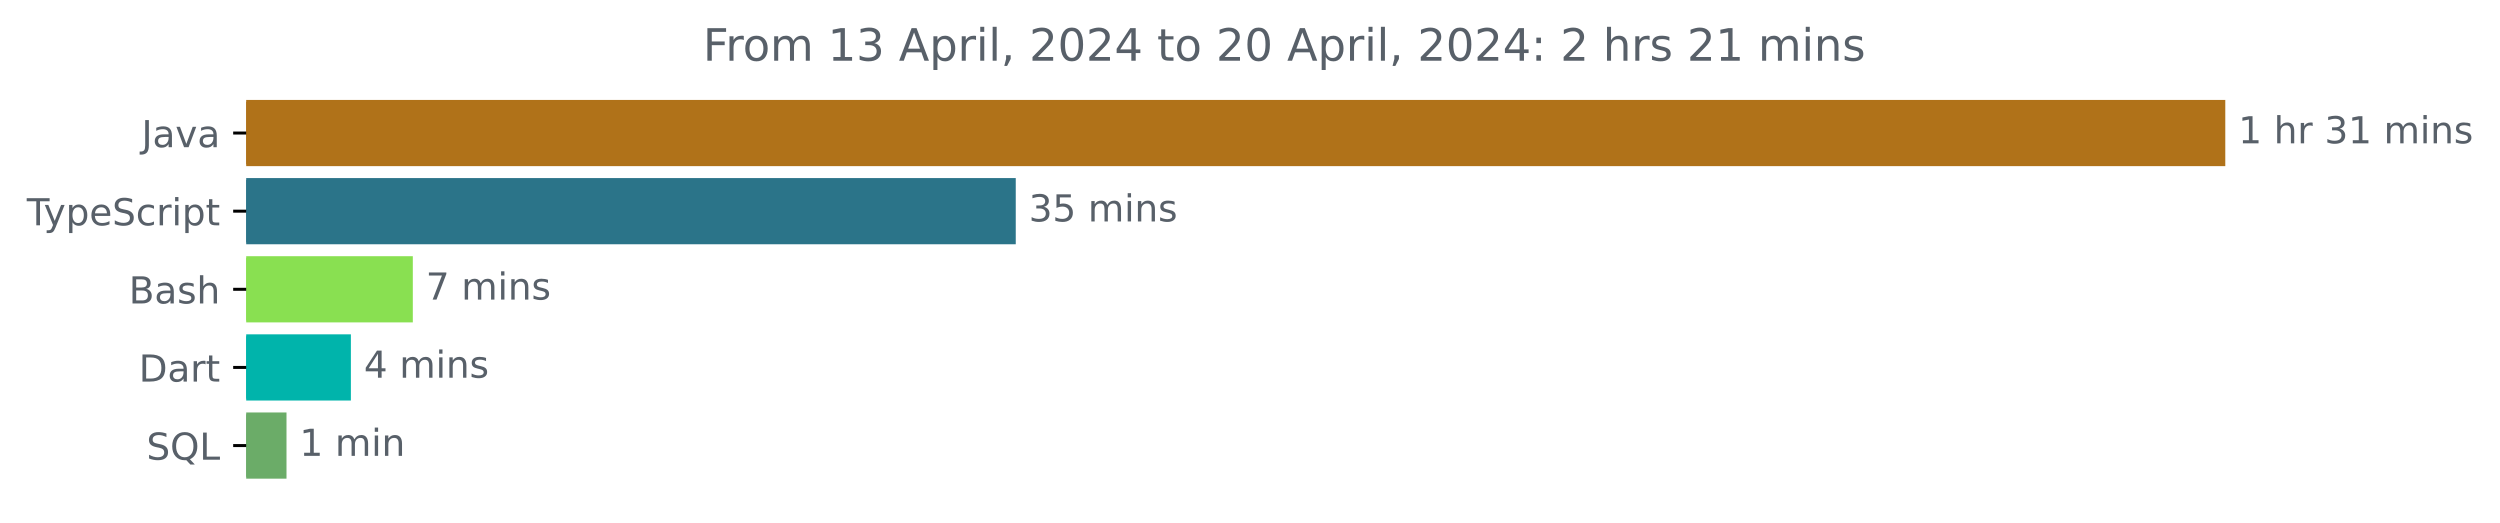
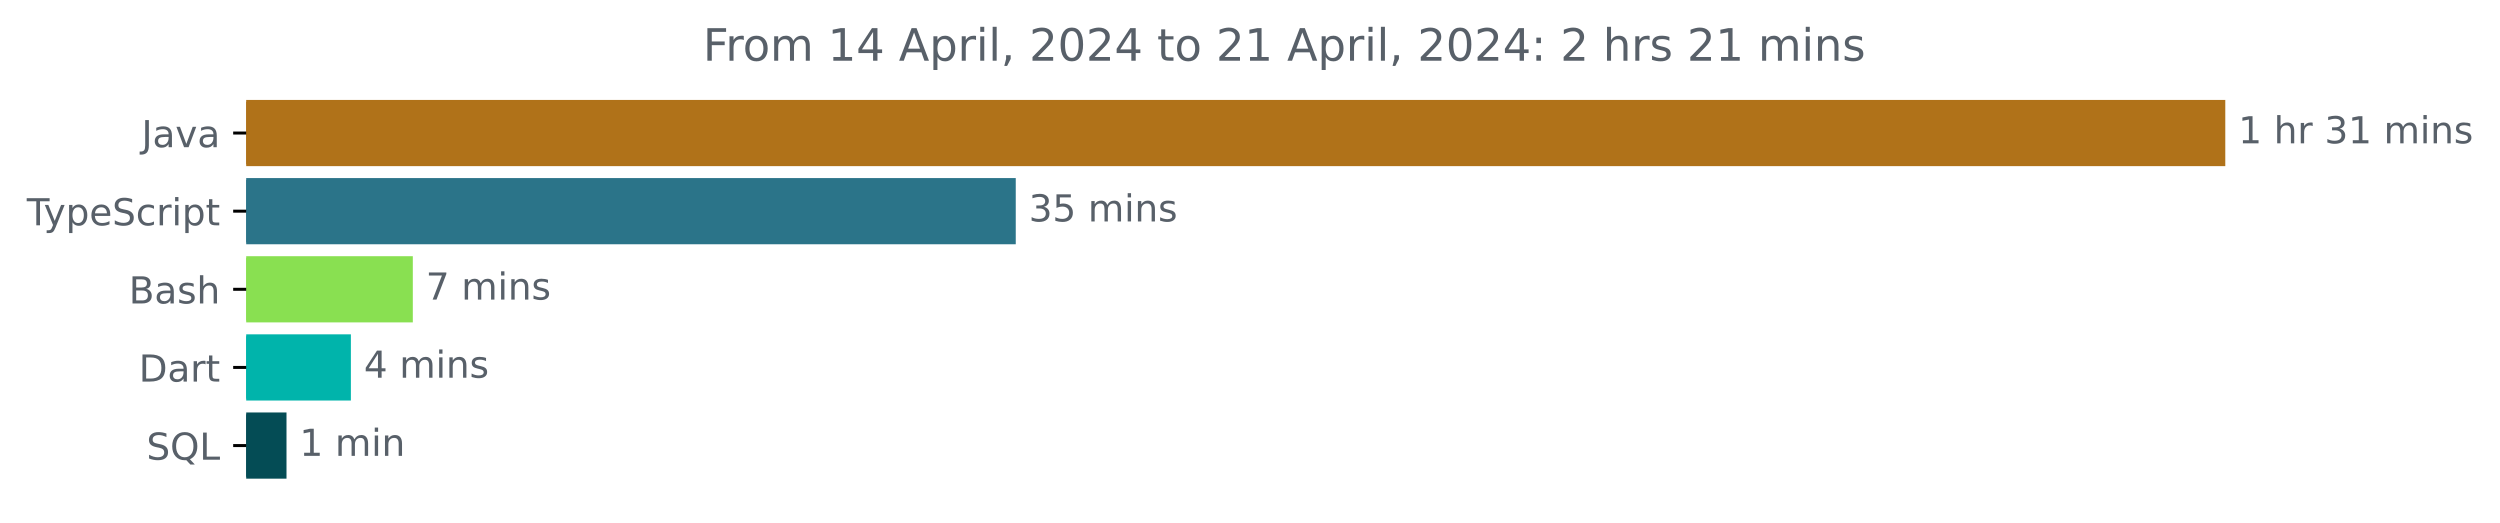
<svg xmlns="http://www.w3.org/2000/svg" xmlns:xlink="http://www.w3.org/1999/xlink" width="671.935pt" height="140.398pt" viewBox="0 0 671.935 140.398" version="1.1">
  <defs>
    <style type="text/css">*{stroke-linejoin: round; stroke-linecap: butt}</style>
  </defs>
  <g id="figure_1">
    <g id="patch_1">
      <path d="M -0 140.398  L 671.935 140.398  L 671.935 0  L -0 0  L -0 140.398  z " style="fill: none" />
    </g>
    <g id="axes_1">
      <g id="patch_2">
-         <path d="M 66.17 27.358  L 597.599 27.358  L 597.599 44.158  L 66.17 44.158  z " clip-path="url(#p01fe503a16)" style="fill: #b07219; stroke: #b07219; stroke-linejoin: miter" />
+         <path d="M 66.17 27.358  L 597.599 27.358  L 597.599 44.158  L 66.17 44.158  z " clip-path="url(#p8021ffd43a)" style="fill: #b07219; stroke: #b07219; stroke-linejoin: miter" />
      </g>
      <g id="patch_3">
-         <path d="M 66.17 48.358  L 272.509 48.358  L 272.509 65.158  L 66.17 65.158  z " clip-path="url(#p01fe503a16)" style="fill: #2b7489; stroke: #2b7489; stroke-linejoin: miter" />
+         <path d="M 66.17 48.358  L 272.509 48.358  L 272.509 65.158  L 66.17 65.158  z " clip-path="url(#p8021ffd43a)" style="fill: #2b7489; stroke: #2b7489; stroke-linejoin: miter" />
      </g>
      <g id="patch_4">
-         <path d="M 66.17 69.358  L 110.456 69.358  L 110.456 86.158  L 66.17 86.158  z " clip-path="url(#p01fe503a16)" style="fill: #89e051; stroke: #89e051; stroke-linejoin: miter" />
+         <path d="M 66.17 69.358  L 110.456 69.358  L 110.456 86.158  L 66.17 86.158  z " clip-path="url(#p8021ffd43a)" style="fill: #89e051; stroke: #89e051; stroke-linejoin: miter" />
      </g>
      <g id="patch_5">
-         <path d="M 66.17 90.358  L 93.808 90.358  L 93.808 107.158  L 66.17 107.158  z " clip-path="url(#p01fe503a16)" style="fill: #00b4ab; stroke: #00b4ab; stroke-linejoin: miter" />
+         <path d="M 66.17 90.358  L 93.808 90.358  L 93.808 107.158  L 66.17 107.158  z " clip-path="url(#p8021ffd43a)" style="fill: #00b4ab; stroke: #00b4ab; stroke-linejoin: miter" />
      </g>
      <g id="patch_6">
-         <path d="M 66.17 111.358  L 76.504 111.358  L 76.504 128.158  L 66.17 128.158  z " clip-path="url(#p01fe503a16)" style="fill: #6bac68; stroke: #6bac68; stroke-linejoin: miter" />
+         <path d="M 66.17 111.358  L 76.504 111.358  L 76.504 128.158  L 66.17 128.158  z " clip-path="url(#p8021ffd43a)" style="fill: #044c55; stroke: #044c55; stroke-linejoin: miter" />
      </g>
      <g id="matplotlib.axis_1" />
      <g id="matplotlib.axis_2">
        <g id="ytick_1">
          <g id="line2d_1">
            <defs>
-               <path id="m3896a562bf" d="M 0 0  L -3.5 0  " style="stroke: #000000; stroke-width: 0.8" />
+               <path id="m86532b31b8" d="M 0 0  L -3.5 0  " style="stroke: #000000; stroke-width: 0.8" />
            </defs>
            <g>
-               <use xlink:href="#m3896a562bf" x="66.17" y="35.758" style="stroke: #000000; stroke-width: 0.8" />
+               <use xlink:href="#m86532b31b8" x="66.17" y="35.758" style="stroke: #000000; stroke-width: 0.8" />
            </g>
          </g>
          <g id="text_1">
            <g style="fill: #586069" transform="translate(38.04531 39.55734)scale(0.1 -0.1)">
              <defs>
                <path id="DejaVuSans-4a" d="M 628 4666  L 1259 4666  L 1259 325  Q 1259 -519 939 -900  Q 619 -1281 -91 -1281  L -331 -1281  L -331 -750  L -134 -750  Q 284 -750 456 -515  Q 628 -281 628 325  L 628 4666  z " transform="scale(0.015625)" />
                <path id="DejaVuSans-61" d="M 2194 1759  Q 1497 1759 1228 1600  Q 959 1441 959 1056  Q 959 750 1161 570  Q 1363 391 1709 391  Q 2188 391 2477 730  Q 2766 1069 2766 1631  L 2766 1759  L 2194 1759  z M 3341 1997  L 3341 0  L 2766 0  L 2766 531  Q 2569 213 2275 61  Q 1981 -91 1556 -91  Q 1019 -91 701 211  Q 384 513 384 1019  Q 384 1609 779 1909  Q 1175 2209 1959 2209  L 2766 2209  L 2766 2266  Q 2766 2663 2505 2880  Q 2244 3097 1772 3097  Q 1472 3097 1187 3025  Q 903 2953 641 2809  L 641 3341  Q 956 3463 1253 3523  Q 1550 3584 1831 3584  Q 2591 3584 2966 3190  Q 3341 2797 3341 1997  z " transform="scale(0.015625)" />
                <path id="DejaVuSans-76" d="M 191 3500  L 800 3500  L 1894 563  L 2988 3500  L 3597 3500  L 2284 0  L 1503 0  L 191 3500  z " transform="scale(0.015625)" />
              </defs>
              <use xlink:href="#DejaVuSans-4a" />
              <use xlink:href="#DejaVuSans-61" x="29.492" />
              <use xlink:href="#DejaVuSans-76" x="90.771" />
              <use xlink:href="#DejaVuSans-61" x="149.951" />
            </g>
          </g>
        </g>
        <g id="ytick_2">
          <g id="line2d_2">
            <g>
-               <use xlink:href="#m3896a562bf" x="66.17" y="56.758" style="stroke: #000000; stroke-width: 0.8" />
+               <use xlink:href="#m86532b31b8" x="66.17" y="56.758" style="stroke: #000000; stroke-width: 0.8" />
            </g>
          </g>
          <g id="text_2">
            <g style="fill: #586069" transform="translate(7.2 60.55734)scale(0.1 -0.1)">
              <defs>
                <path id="DejaVuSans-54" d="M -19 4666  L 3928 4666  L 3928 4134  L 2272 4134  L 2272 0  L 1638 0  L 1638 4134  L -19 4134  L -19 4666  z " transform="scale(0.015625)" />
                <path id="DejaVuSans-79" d="M 2059 -325  Q 1816 -950 1584 -1140  Q 1353 -1331 966 -1331  L 506 -1331  L 506 -850  L 844 -850  Q 1081 -850 1212 -737  Q 1344 -625 1503 -206  L 1606 56  L 191 3500  L 800 3500  L 1894 763  L 2988 3500  L 3597 3500  L 2059 -325  z " transform="scale(0.015625)" />
                <path id="DejaVuSans-70" d="M 1159 525  L 1159 -1331  L 581 -1331  L 581 3500  L 1159 3500  L 1159 2969  Q 1341 3281 1617 3432  Q 1894 3584 2278 3584  Q 2916 3584 3314 3078  Q 3713 2572 3713 1747  Q 3713 922 3314 415  Q 2916 -91 2278 -91  Q 1894 -91 1617 61  Q 1341 213 1159 525  z M 3116 1747  Q 3116 2381 2855 2742  Q 2594 3103 2138 3103  Q 1681 3103 1420 2742  Q 1159 2381 1159 1747  Q 1159 1113 1420 752  Q 1681 391 2138 391  Q 2594 391 2855 752  Q 3116 1113 3116 1747  z " transform="scale(0.015625)" />
                <path id="DejaVuSans-65" d="M 3597 1894  L 3597 1613  L 953 1613  Q 991 1019 1311 708  Q 1631 397 2203 397  Q 2534 397 2845 478  Q 3156 559 3463 722  L 3463 178  Q 3153 47 2828 -22  Q 2503 -91 2169 -91  Q 1331 -91 842 396  Q 353 884 353 1716  Q 353 2575 817 3079  Q 1281 3584 2069 3584  Q 2775 3584 3186 3129  Q 3597 2675 3597 1894  z M 3022 2063  Q 3016 2534 2758 2815  Q 2500 3097 2075 3097  Q 1594 3097 1305 2825  Q 1016 2553 972 2059  L 3022 2063  z " transform="scale(0.015625)" />
                <path id="DejaVuSans-53" d="M 3425 4513  L 3425 3897  Q 3066 4069 2747 4153  Q 2428 4238 2131 4238  Q 1616 4238 1336 4038  Q 1056 3838 1056 3469  Q 1056 3159 1242 3001  Q 1428 2844 1947 2747  L 2328 2669  Q 3034 2534 3370 2195  Q 3706 1856 3706 1288  Q 3706 609 3251 259  Q 2797 -91 1919 -91  Q 1588 -91 1214 -16  Q 841 59 441 206  L 441 856  Q 825 641 1194 531  Q 1563 422 1919 422  Q 2459 422 2753 634  Q 3047 847 3047 1241  Q 3047 1584 2836 1778  Q 2625 1972 2144 2069  L 1759 2144  Q 1053 2284 737 2584  Q 422 2884 422 3419  Q 422 4038 858 4394  Q 1294 4750 2059 4750  Q 2388 4750 2728 4690  Q 3069 4631 3425 4513  z " transform="scale(0.015625)" />
                <path id="DejaVuSans-63" d="M 3122 3366  L 3122 2828  Q 2878 2963 2633 3030  Q 2388 3097 2138 3097  Q 1578 3097 1268 2742  Q 959 2388 959 1747  Q 959 1106 1268 751  Q 1578 397 2138 397  Q 2388 397 2633 464  Q 2878 531 3122 666  L 3122 134  Q 2881 22 2623 -34  Q 2366 -91 2075 -91  Q 1284 -91 818 406  Q 353 903 353 1747  Q 353 2603 823 3093  Q 1294 3584 2113 3584  Q 2378 3584 2631 3529  Q 2884 3475 3122 3366  z " transform="scale(0.015625)" />
                <path id="DejaVuSans-72" d="M 2631 2963  Q 2534 3019 2420 3045  Q 2306 3072 2169 3072  Q 1681 3072 1420 2755  Q 1159 2438 1159 1844  L 1159 0  L 581 0  L 581 3500  L 1159 3500  L 1159 2956  Q 1341 3275 1631 3429  Q 1922 3584 2338 3584  Q 2397 3584 2469 3576  Q 2541 3569 2628 3553  L 2631 2963  z " transform="scale(0.015625)" />
                <path id="DejaVuSans-69" d="M 603 3500  L 1178 3500  L 1178 0  L 603 0  L 603 3500  z M 603 4863  L 1178 4863  L 1178 4134  L 603 4134  L 603 4863  z " transform="scale(0.015625)" />
                <path id="DejaVuSans-74" d="M 1172 4494  L 1172 3500  L 2356 3500  L 2356 3053  L 1172 3053  L 1172 1153  Q 1172 725 1289 603  Q 1406 481 1766 481  L 2356 481  L 2356 0  L 1766 0  Q 1100 0 847 248  Q 594 497 594 1153  L 594 3053  L 172 3053  L 172 3500  L 594 3500  L 594 4494  L 1172 4494  z " transform="scale(0.015625)" />
              </defs>
              <use xlink:href="#DejaVuSans-54" />
              <use xlink:href="#DejaVuSans-79" x="45.459" />
              <use xlink:href="#DejaVuSans-70" x="104.639" />
              <use xlink:href="#DejaVuSans-65" x="168.115" />
              <use xlink:href="#DejaVuSans-53" x="229.639" />
              <use xlink:href="#DejaVuSans-63" x="293.115" />
              <use xlink:href="#DejaVuSans-72" x="348.096" />
              <use xlink:href="#DejaVuSans-69" x="389.209" />
              <use xlink:href="#DejaVuSans-70" x="416.992" />
              <use xlink:href="#DejaVuSans-74" x="480.469" />
            </g>
          </g>
        </g>
        <g id="ytick_3">
          <g id="line2d_3">
            <g>
-               <use xlink:href="#m3896a562bf" x="66.17" y="77.758" style="stroke: #000000; stroke-width: 0.8" />
+               <use xlink:href="#m86532b31b8" x="66.17" y="77.758" style="stroke: #000000; stroke-width: 0.8" />
            </g>
          </g>
          <g id="text_3">
            <g style="fill: #586069" transform="translate(34.63437 81.55734)scale(0.1 -0.1)">
              <defs>
                <path id="DejaVuSans-42" d="M 1259 2228  L 1259 519  L 2272 519  Q 2781 519 3026 730  Q 3272 941 3272 1375  Q 3272 1813 3026 2020  Q 2781 2228 2272 2228  L 1259 2228  z M 1259 4147  L 1259 2741  L 2194 2741  Q 2656 2741 2882 2914  Q 3109 3088 3109 3444  Q 3109 3797 2882 3972  Q 2656 4147 2194 4147  L 1259 4147  z M 628 4666  L 2241 4666  Q 2963 4666 3353 4366  Q 3744 4066 3744 3513  Q 3744 3084 3544 2831  Q 3344 2578 2956 2516  Q 3422 2416 3680 2098  Q 3938 1781 3938 1306  Q 3938 681 3513 340  Q 3088 0 2303 0  L 628 0  L 628 4666  z " transform="scale(0.015625)" />
                <path id="DejaVuSans-73" d="M 2834 3397  L 2834 2853  Q 2591 2978 2328 3040  Q 2066 3103 1784 3103  Q 1356 3103 1142 2972  Q 928 2841 928 2578  Q 928 2378 1081 2264  Q 1234 2150 1697 2047  L 1894 2003  Q 2506 1872 2764 1633  Q 3022 1394 3022 966  Q 3022 478 2636 193  Q 2250 -91 1575 -91  Q 1294 -91 989 -36  Q 684 19 347 128  L 347 722  Q 666 556 975 473  Q 1284 391 1588 391  Q 1994 391 2212 530  Q 2431 669 2431 922  Q 2431 1156 2273 1281  Q 2116 1406 1581 1522  L 1381 1569  Q 847 1681 609 1914  Q 372 2147 372 2553  Q 372 3047 722 3315  Q 1072 3584 1716 3584  Q 2034 3584 2315 3537  Q 2597 3491 2834 3397  z " transform="scale(0.015625)" />
                <path id="DejaVuSans-68" d="M 3513 2113  L 3513 0  L 2938 0  L 2938 2094  Q 2938 2591 2744 2837  Q 2550 3084 2163 3084  Q 1697 3084 1428 2787  Q 1159 2491 1159 1978  L 1159 0  L 581 0  L 581 4863  L 1159 4863  L 1159 2956  Q 1366 3272 1645 3428  Q 1925 3584 2291 3584  Q 2894 3584 3203 3211  Q 3513 2838 3513 2113  z " transform="scale(0.015625)" />
              </defs>
              <use xlink:href="#DejaVuSans-42" />
              <use xlink:href="#DejaVuSans-61" x="68.604" />
              <use xlink:href="#DejaVuSans-73" x="129.883" />
              <use xlink:href="#DejaVuSans-68" x="181.982" />
            </g>
          </g>
        </g>
        <g id="ytick_4">
          <g id="line2d_4">
            <g>
-               <use xlink:href="#m3896a562bf" x="66.17" y="98.758" style="stroke: #000000; stroke-width: 0.8" />
+               <use xlink:href="#m86532b31b8" x="66.17" y="98.758" style="stroke: #000000; stroke-width: 0.8" />
            </g>
          </g>
          <g id="text_4">
            <g style="fill: #586069" transform="translate(37.31094 102.5573)scale(0.1 -0.1)">
              <defs>
                <path id="DejaVuSans-44" d="M 1259 4147  L 1259 519  L 2022 519  Q 2988 519 3436 956  Q 3884 1394 3884 2338  Q 3884 3275 3436 3711  Q 2988 4147 2022 4147  L 1259 4147  z M 628 4666  L 1925 4666  Q 3281 4666 3915 4102  Q 4550 3538 4550 2338  Q 4550 1131 3912 565  Q 3275 0 1925 0  L 628 0  L 628 4666  z " transform="scale(0.015625)" />
              </defs>
              <use xlink:href="#DejaVuSans-44" />
              <use xlink:href="#DejaVuSans-61" x="77.002" />
              <use xlink:href="#DejaVuSans-72" x="138.281" />
              <use xlink:href="#DejaVuSans-74" x="179.395" />
            </g>
          </g>
        </g>
        <g id="ytick_5">
          <g id="line2d_5">
            <g>
-               <use xlink:href="#m3896a562bf" x="66.17" y="119.758" style="stroke: #000000; stroke-width: 0.8" />
+               <use xlink:href="#m86532b31b8" x="66.17" y="119.758" style="stroke: #000000; stroke-width: 0.8" />
            </g>
          </g>
          <g id="text_5">
            <g style="fill: #586069" transform="translate(39.37812 123.5573)scale(0.1 -0.1)">
              <defs>
                <path id="DejaVuSans-51" d="M 2522 4238  Q 1834 4238 1429 3725  Q 1025 3213 1025 2328  Q 1025 1447 1429 934  Q 1834 422 2522 422  Q 3209 422 3611 934  Q 4013 1447 4013 2328  Q 4013 3213 3611 3725  Q 3209 4238 2522 4238  z M 3406 84  L 4238 -825  L 3475 -825  L 2784 -78  Q 2681 -84 2626 -87  Q 2572 -91 2522 -91  Q 1538 -91 948 567  Q 359 1225 359 2328  Q 359 3434 948 4092  Q 1538 4750 2522 4750  Q 3503 4750 4090 4092  Q 4678 3434 4678 2328  Q 4678 1516 4351 937  Q 4025 359 3406 84  z " transform="scale(0.015625)" />
                <path id="DejaVuSans-4c" d="M 628 4666  L 1259 4666  L 1259 531  L 3531 531  L 3531 0  L 628 0  L 628 4666  z " transform="scale(0.015625)" />
              </defs>
              <use xlink:href="#DejaVuSans-53" />
              <use xlink:href="#DejaVuSans-51" x="63.477" />
              <use xlink:href="#DejaVuSans-4c" x="142.188" />
            </g>
          </g>
        </g>
      </g>
      <g id="text_6">
        <g style="fill: #586069" transform="translate(601.5989 38.5175)scale(0.1 -0.1)">
          <defs>
            <path id="DejaVuSans-31" d="M 794 531  L 1825 531  L 1825 4091  L 703 3866  L 703 4441  L 1819 4666  L 2450 4666  L 2450 531  L 3481 531  L 3481 0  L 794 0  L 794 531  z " transform="scale(0.015625)" />
            <path id="DejaVuSans-20" transform="scale(0.015625)" />
            <path id="DejaVuSans-33" d="M 2597 2516  Q 3050 2419 3304 2112  Q 3559 1806 3559 1356  Q 3559 666 3084 287  Q 2609 -91 1734 -91  Q 1441 -91 1130 -33  Q 819 25 488 141  L 488 750  Q 750 597 1062 519  Q 1375 441 1716 441  Q 2309 441 2620 675  Q 2931 909 2931 1356  Q 2931 1769 2642 2001  Q 2353 2234 1838 2234  L 1294 2234  L 1294 2753  L 1863 2753  Q 2328 2753 2575 2939  Q 2822 3125 2822 3475  Q 2822 3834 2567 4026  Q 2313 4219 1838 4219  Q 1578 4219 1281 4162  Q 984 4106 628 3988  L 628 4550  Q 988 4650 1302 4700  Q 1616 4750 1894 4750  Q 2613 4750 3031 4423  Q 3450 4097 3450 3541  Q 3450 3153 3228 2886  Q 3006 2619 2597 2516  z " transform="scale(0.015625)" />
            <path id="DejaVuSans-6d" d="M 3328 2828  Q 3544 3216 3844 3400  Q 4144 3584 4550 3584  Q 5097 3584 5394 3201  Q 5691 2819 5691 2113  L 5691 0  L 5113 0  L 5113 2094  Q 5113 2597 4934 2840  Q 4756 3084 4391 3084  Q 3944 3084 3684 2787  Q 3425 2491 3425 1978  L 3425 0  L 2847 0  L 2847 2094  Q 2847 2600 2669 2842  Q 2491 3084 2119 3084  Q 1678 3084 1418 2786  Q 1159 2488 1159 1978  L 1159 0  L 581 0  L 581 3500  L 1159 3500  L 1159 2956  Q 1356 3278 1631 3431  Q 1906 3584 2284 3584  Q 2666 3584 2933 3390  Q 3200 3197 3328 2828  z " transform="scale(0.015625)" />
            <path id="DejaVuSans-6e" d="M 3513 2113  L 3513 0  L 2938 0  L 2938 2094  Q 2938 2591 2744 2837  Q 2550 3084 2163 3084  Q 1697 3084 1428 2787  Q 1159 2491 1159 1978  L 1159 0  L 581 0  L 581 3500  L 1159 3500  L 1159 2956  Q 1366 3272 1645 3428  Q 1925 3584 2291 3584  Q 2894 3584 3203 3211  Q 3513 2838 3513 2113  z " transform="scale(0.015625)" />
          </defs>
          <use xlink:href="#DejaVuSans-31" />
          <use xlink:href="#DejaVuSans-20" x="63.623" />
          <use xlink:href="#DejaVuSans-68" x="95.41" />
          <use xlink:href="#DejaVuSans-72" x="158.789" />
          <use xlink:href="#DejaVuSans-20" x="199.902" />
          <use xlink:href="#DejaVuSans-33" x="231.689" />
          <use xlink:href="#DejaVuSans-31" x="295.312" />
          <use xlink:href="#DejaVuSans-20" x="358.936" />
          <use xlink:href="#DejaVuSans-6d" x="390.723" />
          <use xlink:href="#DejaVuSans-69" x="488.135" />
          <use xlink:href="#DejaVuSans-6e" x="515.918" />
          <use xlink:href="#DejaVuSans-73" x="579.297" />
        </g>
      </g>
      <g id="text_7">
        <g style="fill: #586069" transform="translate(276.5089 59.5175)scale(0.1 -0.1)">
          <defs>
            <path id="DejaVuSans-35" d="M 691 4666  L 3169 4666  L 3169 4134  L 1269 4134  L 1269 2991  Q 1406 3038 1543 3061  Q 1681 3084 1819 3084  Q 2600 3084 3056 2656  Q 3513 2228 3513 1497  Q 3513 744 3044 326  Q 2575 -91 1722 -91  Q 1428 -91 1123 -41  Q 819 9 494 109  L 494 744  Q 775 591 1075 516  Q 1375 441 1709 441  Q 2250 441 2565 725  Q 2881 1009 2881 1497  Q 2881 1984 2565 2268  Q 2250 2553 1709 2553  Q 1456 2553 1204 2497  Q 953 2441 691 2322  L 691 4666  z " transform="scale(0.015625)" />
          </defs>
          <use xlink:href="#DejaVuSans-33" />
          <use xlink:href="#DejaVuSans-35" x="63.623" />
          <use xlink:href="#DejaVuSans-20" x="127.246" />
          <use xlink:href="#DejaVuSans-6d" x="159.033" />
          <use xlink:href="#DejaVuSans-69" x="256.445" />
          <use xlink:href="#DejaVuSans-6e" x="284.229" />
          <use xlink:href="#DejaVuSans-73" x="347.607" />
        </g>
      </g>
      <g id="text_8">
        <g style="fill: #586069" transform="translate(114.456 80.5175)scale(0.1 -0.1)">
          <defs>
            <path id="DejaVuSans-37" d="M 525 4666  L 3525 4666  L 3525 4397  L 1831 0  L 1172 0  L 2766 4134  L 525 4134  L 525 4666  z " transform="scale(0.015625)" />
          </defs>
          <use xlink:href="#DejaVuSans-37" />
          <use xlink:href="#DejaVuSans-20" x="63.623" />
          <use xlink:href="#DejaVuSans-6d" x="95.41" />
          <use xlink:href="#DejaVuSans-69" x="192.822" />
          <use xlink:href="#DejaVuSans-6e" x="220.605" />
          <use xlink:href="#DejaVuSans-73" x="283.984" />
        </g>
      </g>
      <g id="text_9">
        <g style="fill: #586069" transform="translate(97.80788 101.5175)scale(0.1 -0.1)">
          <defs>
            <path id="DejaVuSans-34" d="M 2419 4116  L 825 1625  L 2419 1625  L 2419 4116  z M 2253 4666  L 3047 4666  L 3047 1625  L 3713 1625  L 3713 1100  L 3047 1100  L 3047 0  L 2419 0  L 2419 1100  L 313 1100  L 313 1709  L 2253 4666  z " transform="scale(0.015625)" />
          </defs>
          <use xlink:href="#DejaVuSans-34" />
          <use xlink:href="#DejaVuSans-20" x="63.623" />
          <use xlink:href="#DejaVuSans-6d" x="95.41" />
          <use xlink:href="#DejaVuSans-69" x="192.822" />
          <use xlink:href="#DejaVuSans-6e" x="220.605" />
          <use xlink:href="#DejaVuSans-73" x="283.984" />
        </g>
      </g>
      <g id="text_10">
        <g style="fill: #586069" transform="translate(80.50365 122.5175)scale(0.1 -0.1)">
          <use xlink:href="#DejaVuSans-31" />
          <use xlink:href="#DejaVuSans-20" x="63.623" />
          <use xlink:href="#DejaVuSans-6d" x="95.41" />
          <use xlink:href="#DejaVuSans-69" x="192.822" />
          <use xlink:href="#DejaVuSans-6e" x="220.605" />
        </g>
      </g>
      <g id="text_11">
        <g style="fill: #586069" transform="translate(188.9491 16.31812)scale(0.12 -0.12)">
          <defs>
            <path id="DejaVuSans-46" d="M 628 4666  L 3309 4666  L 3309 4134  L 1259 4134  L 1259 2759  L 3109 2759  L 3109 2228  L 1259 2228  L 1259 0  L 628 0  L 628 4666  z " transform="scale(0.015625)" />
            <path id="DejaVuSans-6f" d="M 1959 3097  Q 1497 3097 1228 2736  Q 959 2375 959 1747  Q 959 1119 1226 758  Q 1494 397 1959 397  Q 2419 397 2687 759  Q 2956 1122 2956 1747  Q 2956 2369 2687 2733  Q 2419 3097 1959 3097  z M 1959 3584  Q 2709 3584 3137 3096  Q 3566 2609 3566 1747  Q 3566 888 3137 398  Q 2709 -91 1959 -91  Q 1206 -91 779 398  Q 353 888 353 1747  Q 353 2609 779 3096  Q 1206 3584 1959 3584  z " transform="scale(0.015625)" />
            <path id="DejaVuSans-41" d="M 2188 4044  L 1331 1722  L 3047 1722  L 2188 4044  z M 1831 4666  L 2547 4666  L 4325 0  L 3669 0  L 3244 1197  L 1141 1197  L 716 0  L 50 0  L 1831 4666  z " transform="scale(0.015625)" />
            <path id="DejaVuSans-6c" d="M 603 4863  L 1178 4863  L 1178 0  L 603 0  L 603 4863  z " transform="scale(0.015625)" />
            <path id="DejaVuSans-2c" d="M 750 794  L 1409 794  L 1409 256  L 897 -744  L 494 -744  L 750 256  L 750 794  z " transform="scale(0.015625)" />
            <path id="DejaVuSans-32" d="M 1228 531  L 3431 531  L 3431 0  L 469 0  L 469 531  Q 828 903 1448 1529  Q 2069 2156 2228 2338  Q 2531 2678 2651 2914  Q 2772 3150 2772 3378  Q 2772 3750 2511 3984  Q 2250 4219 1831 4219  Q 1534 4219 1204 4116  Q 875 4013 500 3803  L 500 4441  Q 881 4594 1212 4672  Q 1544 4750 1819 4750  Q 2544 4750 2975 4387  Q 3406 4025 3406 3419  Q 3406 3131 3298 2873  Q 3191 2616 2906 2266  Q 2828 2175 2409 1742  Q 1991 1309 1228 531  z " transform="scale(0.015625)" />
            <path id="DejaVuSans-30" d="M 2034 4250  Q 1547 4250 1301 3770  Q 1056 3291 1056 2328  Q 1056 1369 1301 889  Q 1547 409 2034 409  Q 2525 409 2770 889  Q 3016 1369 3016 2328  Q 3016 3291 2770 3770  Q 2525 4250 2034 4250  z M 2034 4750  Q 2819 4750 3233 4129  Q 3647 3509 3647 2328  Q 3647 1150 3233 529  Q 2819 -91 2034 -91  Q 1250 -91 836 529  Q 422 1150 422 2328  Q 422 3509 836 4129  Q 1250 4750 2034 4750  z " transform="scale(0.015625)" />
            <path id="DejaVuSans-3a" d="M 750 794  L 1409 794  L 1409 0  L 750 0  L 750 794  z M 750 3309  L 1409 3309  L 1409 2516  L 750 2516  L 750 3309  z " transform="scale(0.015625)" />
          </defs>
          <use xlink:href="#DejaVuSans-46" />
          <use xlink:href="#DejaVuSans-72" x="50.27" />
          <use xlink:href="#DejaVuSans-6f" x="89.133" />
          <use xlink:href="#DejaVuSans-6d" x="150.314" />
          <use xlink:href="#DejaVuSans-20" x="247.727" />
          <use xlink:href="#DejaVuSans-31" x="279.514" />
-           <use xlink:href="#DejaVuSans-33" x="343.137" />
+           <use xlink:href="#DejaVuSans-34" x="343.137" />
          <use xlink:href="#DejaVuSans-20" x="406.76" />
          <use xlink:href="#DejaVuSans-41" x="438.547" />
          <use xlink:href="#DejaVuSans-70" x="506.955" />
          <use xlink:href="#DejaVuSans-72" x="570.432" />
          <use xlink:href="#DejaVuSans-69" x="611.545" />
          <use xlink:href="#DejaVuSans-6c" x="639.328" />
          <use xlink:href="#DejaVuSans-2c" x="667.111" />
          <use xlink:href="#DejaVuSans-20" x="698.898" />
          <use xlink:href="#DejaVuSans-32" x="730.686" />
          <use xlink:href="#DejaVuSans-30" x="794.309" />
          <use xlink:href="#DejaVuSans-32" x="857.932" />
          <use xlink:href="#DejaVuSans-34" x="921.555" />
          <use xlink:href="#DejaVuSans-20" x="985.178" />
          <use xlink:href="#DejaVuSans-74" x="1016.965" />
          <use xlink:href="#DejaVuSans-6f" x="1056.174" />
          <use xlink:href="#DejaVuSans-20" x="1117.355" />
          <use xlink:href="#DejaVuSans-32" x="1149.143" />
-           <use xlink:href="#DejaVuSans-30" x="1212.766" />
+           <use xlink:href="#DejaVuSans-31" x="1212.766" />
          <use xlink:href="#DejaVuSans-20" x="1276.389" />
          <use xlink:href="#DejaVuSans-41" x="1308.176" />
          <use xlink:href="#DejaVuSans-70" x="1376.584" />
          <use xlink:href="#DejaVuSans-72" x="1440.061" />
          <use xlink:href="#DejaVuSans-69" x="1481.174" />
          <use xlink:href="#DejaVuSans-6c" x="1508.957" />
          <use xlink:href="#DejaVuSans-2c" x="1536.74" />
          <use xlink:href="#DejaVuSans-20" x="1568.527" />
          <use xlink:href="#DejaVuSans-32" x="1600.314" />
          <use xlink:href="#DejaVuSans-30" x="1663.938" />
          <use xlink:href="#DejaVuSans-32" x="1727.561" />
          <use xlink:href="#DejaVuSans-34" x="1791.184" />
          <use xlink:href="#DejaVuSans-3a" x="1854.807" />
          <use xlink:href="#DejaVuSans-20" x="1888.498" />
          <use xlink:href="#DejaVuSans-32" x="1920.285" />
          <use xlink:href="#DejaVuSans-20" x="1983.908" />
          <use xlink:href="#DejaVuSans-68" x="2015.695" />
          <use xlink:href="#DejaVuSans-72" x="2079.074" />
          <use xlink:href="#DejaVuSans-73" x="2120.188" />
          <use xlink:href="#DejaVuSans-20" x="2172.287" />
          <use xlink:href="#DejaVuSans-32" x="2204.074" />
          <use xlink:href="#DejaVuSans-31" x="2267.697" />
          <use xlink:href="#DejaVuSans-20" x="2331.32" />
          <use xlink:href="#DejaVuSans-6d" x="2363.107" />
          <use xlink:href="#DejaVuSans-69" x="2460.52" />
          <use xlink:href="#DejaVuSans-6e" x="2488.303" />
          <use xlink:href="#DejaVuSans-73" x="2551.682" />
        </g>
      </g>
    </g>
  </g>
  <defs>
-     <clipPath id="p01fe503a16">
+     <clipPath id="p8021ffd43a">
      <rect x="66.17" y="22.318" width="558" height="110.88" />
    </clipPath>
  </defs>
</svg>
